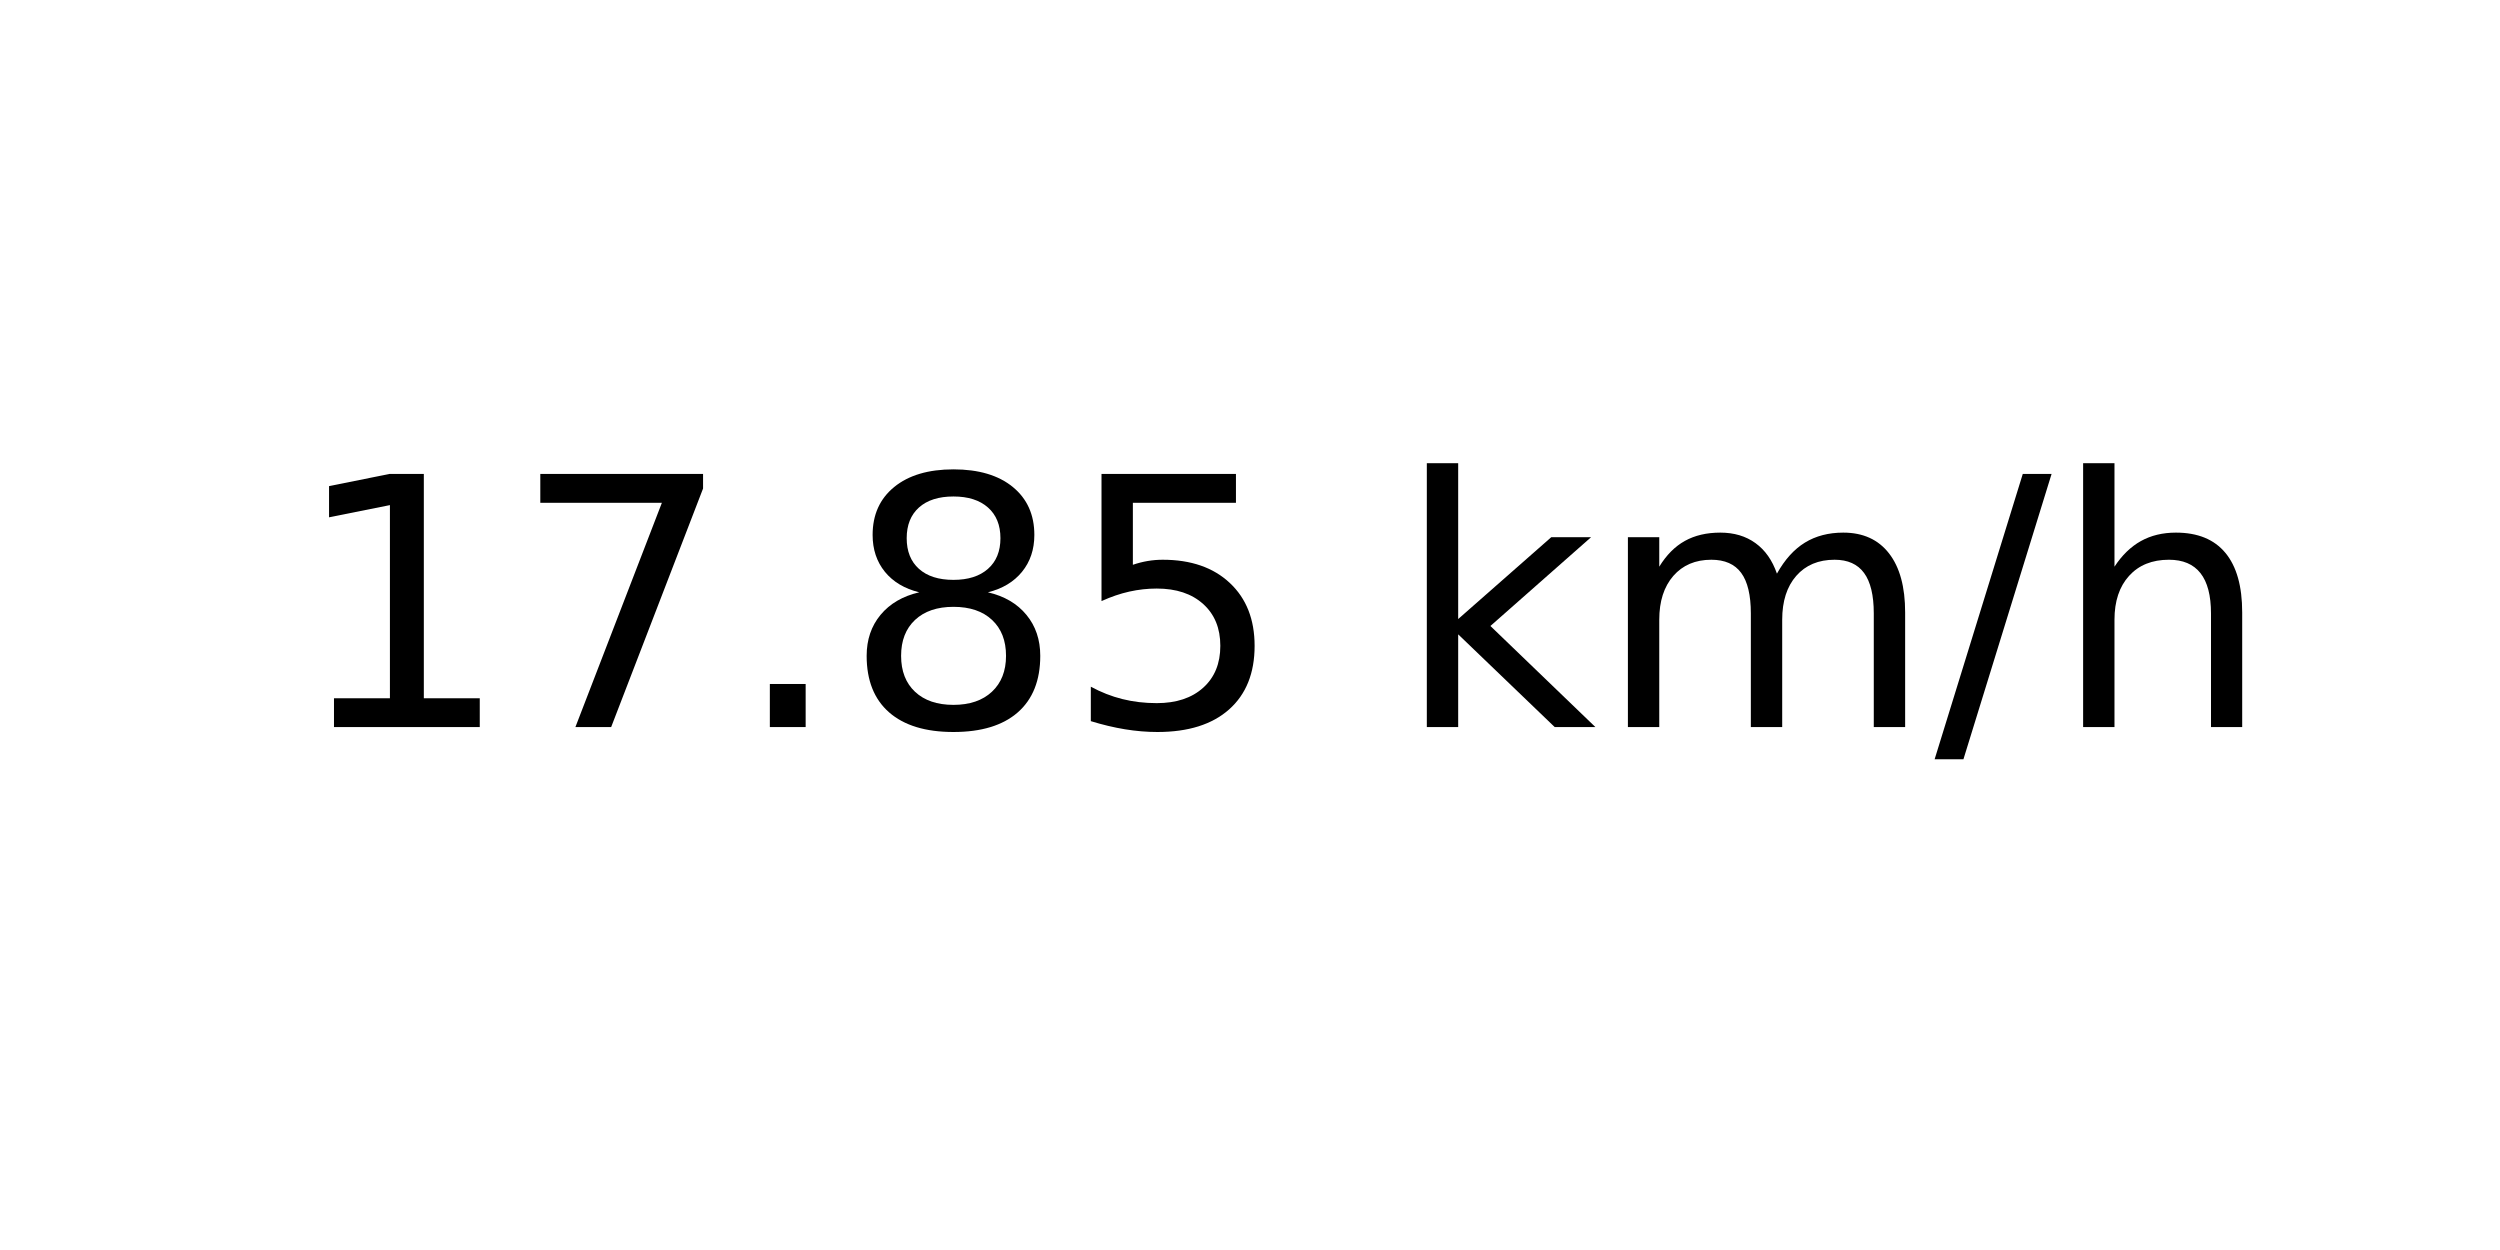
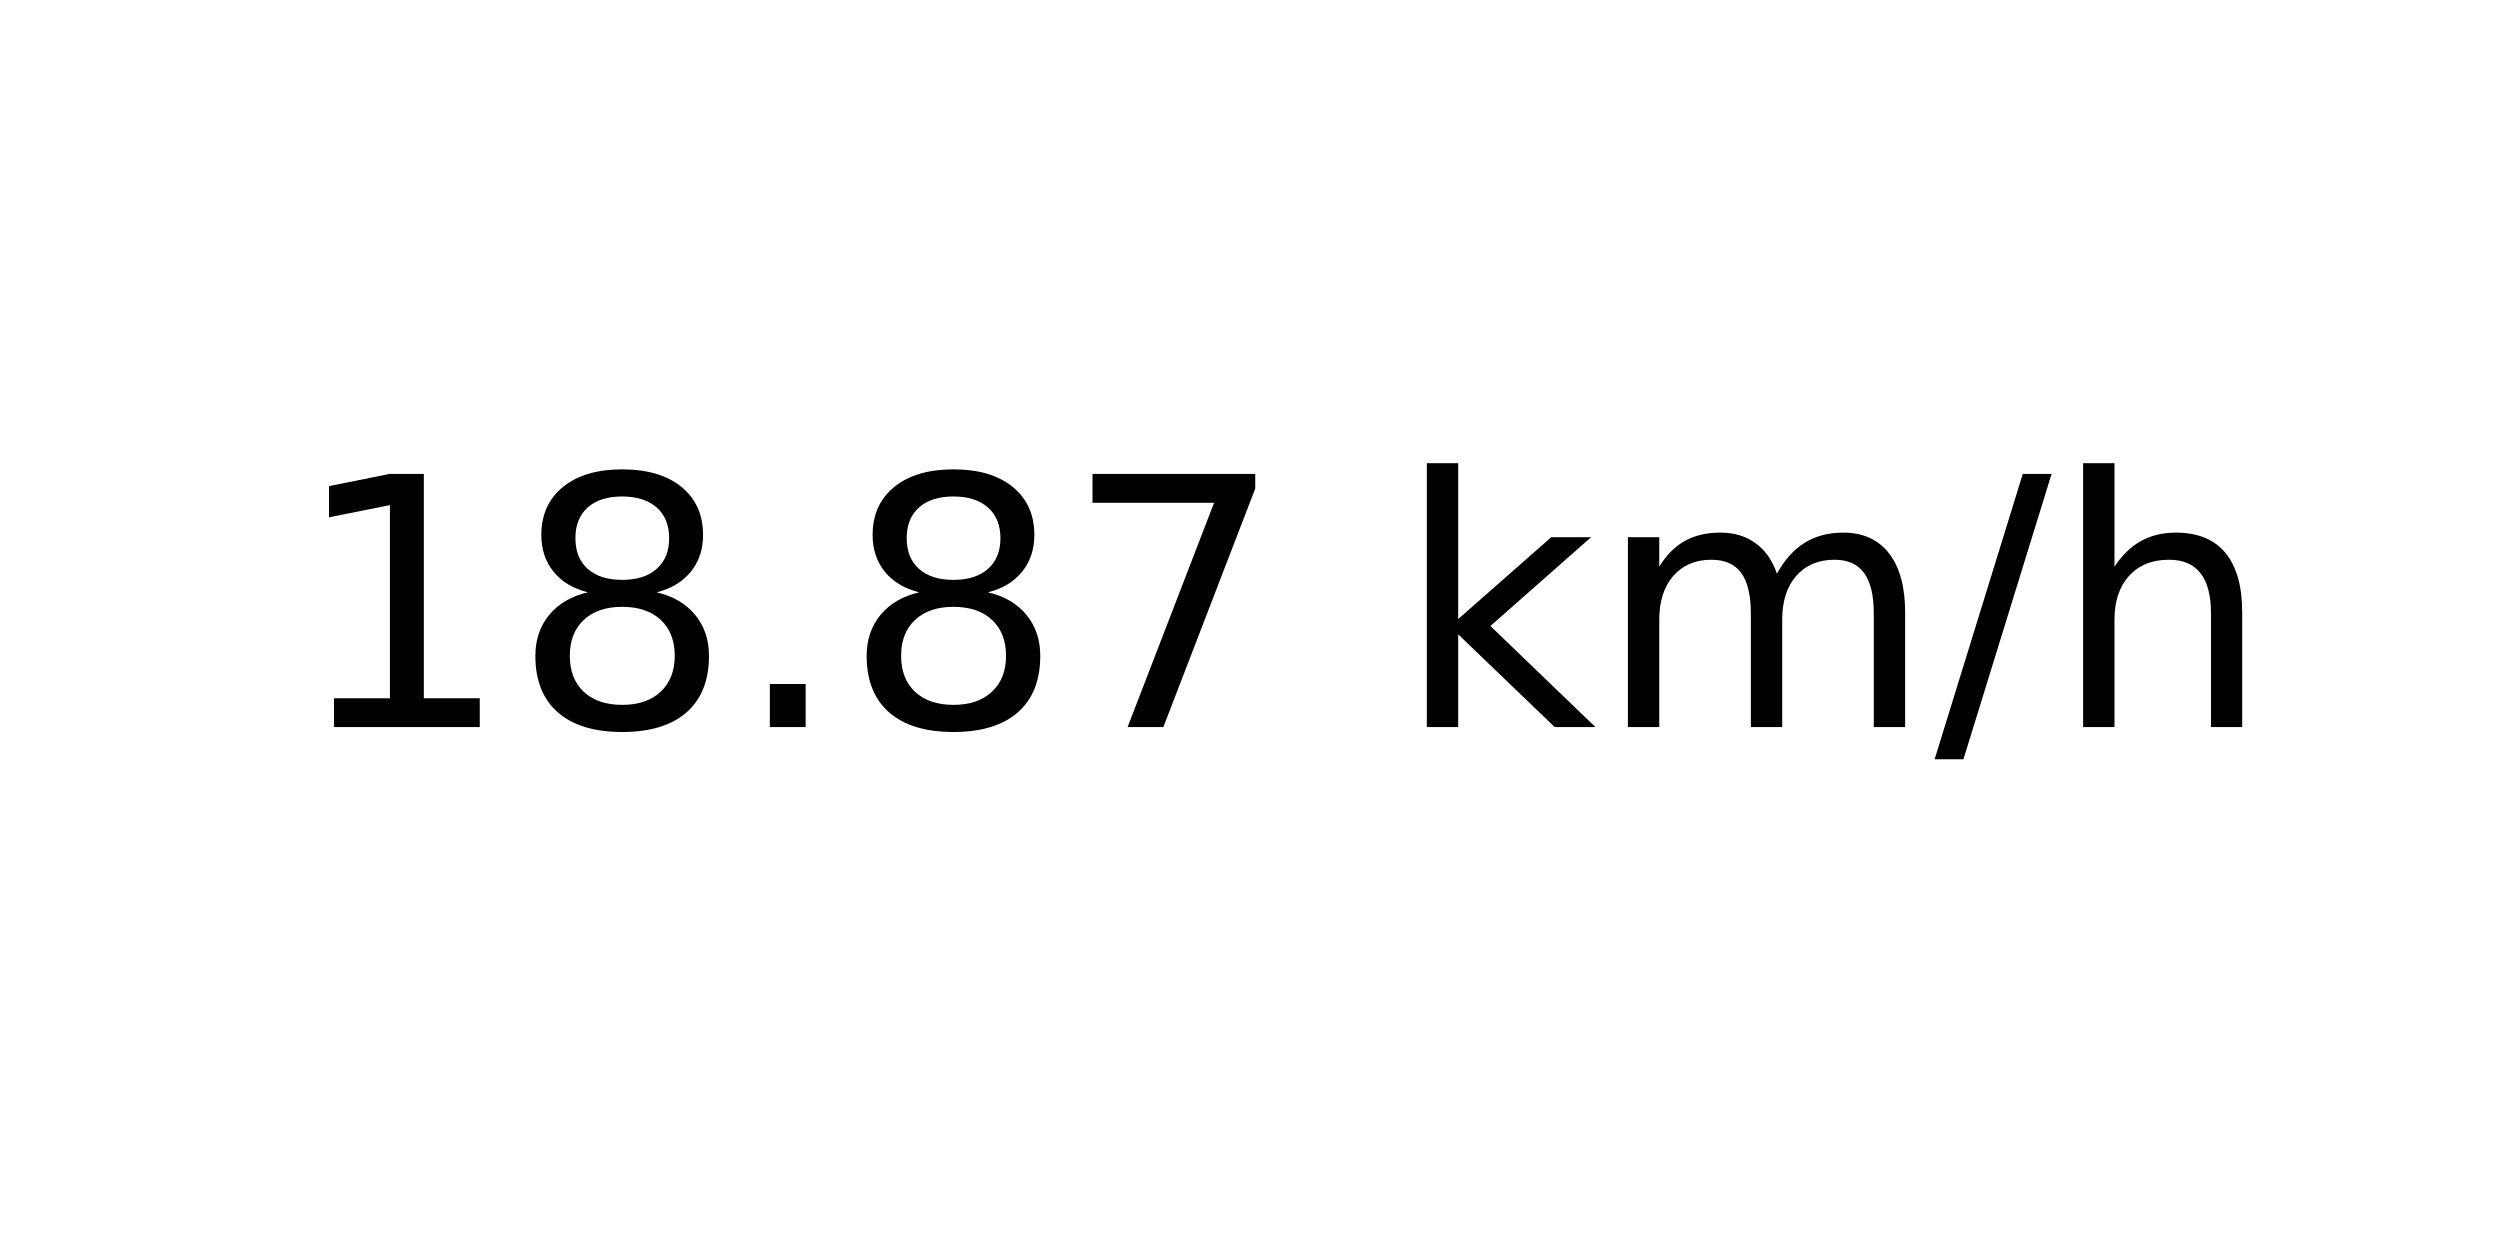
<svg xmlns="http://www.w3.org/2000/svg" xmlns:xlink="http://www.w3.org/1999/xlink" width="72pt" height="36pt" viewBox="0 0 72 36" version="1.1">
  <defs>
    <style type="text/css">*{stroke-linejoin: round; stroke-linecap: butt}</style>
  </defs>
  <g id="figure_1">
    <g id="axes_1">
      <g id="text_1">
        <g transform="translate(8.378125 20.93937) scale(0.1 -0.1)">
          <defs>
            <path id="DejaVuSans-31" d="M 794 531  L 1825 531  L 1825 4091  L 703 3866  L 703 4441  L 1819 4666  L 2450 4666  L 2450 531  L 3481 531  L 3481 0  L 794 0  L 794 531  z " transform="scale(0.015625)" />
+             <path id="DejaVuSans-38" d="M 2034 2216  Q 1584 2216 1326 1975  Q 1069 1734 1069 1313  Q 1069 891 1326 650  Q 1584 409 2034 409  Q 2484 409 2743 651  Q 3003 894 3003 1313  Q 3003 1734 2745 1975  Q 2488 2216 2034 2216  z M 1403 2484  Q 997 2584 770 2862  Q 544 3141 544 3541  Q 544 4100 942 4425  Q 1341 4750 2034 4750  Q 2731 4750 3128 4425  Q 3525 4100 3525 3541  Q 3525 3141 3298 2862  Q 3072 2584 2669 2484  Q 3125 2378 3379 2068  Q 3634 1759 3634 1313  Q 3634 634 3220 271  Q 2806 -91 2034 -91  Q 1263 -91 848 271  Q 434 634 434 1313  Q 434 1759 690 2068  Q 947 2378 1403 2484  z M 1172 3481  Q 1172 3119 1398 2916  Q 1625 2713 2034 2713  Q 2441 2713 2670 2916  Q 2900 3119 2900 3481  Q 2900 3844 2670 4047  Q 2441 4250 2034 4250  Q 1625 4250 1398 4047  Q 1172 3844 1172 3481  z " transform="scale(0.015625)" />
+             <path id="DejaVuSans-2e" d="M 684 794  L 1344 794  L 1344 0  L 684 0  L 684 794  z " transform="scale(0.015625)" />
            <path id="DejaVuSans-37" d="M 525 4666  L 3525 4666  L 3525 4397  L 1831 0  L 1172 0  L 2766 4134  L 525 4134  L 525 4666  z " transform="scale(0.015625)" />
-             <path id="DejaVuSans-2e" d="M 684 794  L 1344 794  L 1344 0  L 684 0  L 684 794  z " transform="scale(0.015625)" />
-             <path id="DejaVuSans-38" d="M 2034 2216  Q 1584 2216 1326 1975  Q 1069 1734 1069 1313  Q 1069 891 1326 650  Q 1584 409 2034 409  Q 2484 409 2743 651  Q 3003 894 3003 1313  Q 3003 1734 2745 1975  Q 2488 2216 2034 2216  z M 1403 2484  Q 997 2584 770 2862  Q 544 3141 544 3541  Q 544 4100 942 4425  Q 1341 4750 2034 4750  Q 2731 4750 3128 4425  Q 3525 4100 3525 3541  Q 3525 3141 3298 2862  Q 3072 2584 2669 2484  Q 3125 2378 3379 2068  Q 3634 1759 3634 1313  Q 3634 634 3220 271  Q 2806 -91 2034 -91  Q 1263 -91 848 271  Q 434 634 434 1313  Q 434 1759 690 2068  Q 947 2378 1403 2484  z M 1172 3481  Q 1172 3119 1398 2916  Q 1625 2713 2034 2713  Q 2441 2713 2670 2916  Q 2900 3119 2900 3481  Q 2900 3844 2670 4047  Q 2441 4250 2034 4250  Q 1625 4250 1398 4047  Q 1172 3844 1172 3481  z " transform="scale(0.015625)" />
-             <path id="DejaVuSans-35" d="M 691 4666  L 3169 4666  L 3169 4134  L 1269 4134  L 1269 2991  Q 1406 3038 1543 3061  Q 1681 3084 1819 3084  Q 2600 3084 3056 2656  Q 3513 2228 3513 1497  Q 3513 744 3044 326  Q 2575 -91 1722 -91  Q 1428 -91 1123 -41  Q 819 9 494 109  L 494 744  Q 775 591 1075 516  Q 1375 441 1709 441  Q 2250 441 2565 725  Q 2881 1009 2881 1497  Q 2881 1984 2565 2268  Q 2250 2553 1709 2553  Q 1456 2553 1204 2497  Q 953 2441 691 2322  L 691 4666  z " transform="scale(0.015625)" />
            <path id="DejaVuSans-20" transform="scale(0.015625)" />
            <path id="DejaVuSans-6b" d="M 581 4863  L 1159 4863  L 1159 1991  L 2875 3500  L 3609 3500  L 1753 1863  L 3688 0  L 2938 0  L 1159 1709  L 1159 0  L 581 0  L 581 4863  z " transform="scale(0.015625)" />
            <path id="DejaVuSans-6d" d="M 3328 2828  Q 3544 3216 3844 3400  Q 4144 3584 4550 3584  Q 5097 3584 5394 3201  Q 5691 2819 5691 2113  L 5691 0  L 5113 0  L 5113 2094  Q 5113 2597 4934 2840  Q 4756 3084 4391 3084  Q 3944 3084 3684 2787  Q 3425 2491 3425 1978  L 3425 0  L 2847 0  L 2847 2094  Q 2847 2600 2669 2842  Q 2491 3084 2119 3084  Q 1678 3084 1418 2786  Q 1159 2488 1159 1978  L 1159 0  L 581 0  L 581 3500  L 1159 3500  L 1159 2956  Q 1356 3278 1631 3431  Q 1906 3584 2284 3584  Q 2666 3584 2933 3390  Q 3200 3197 3328 2828  z " transform="scale(0.015625)" />
            <path id="DejaVuSans-2f" d="M 1625 4666  L 2156 4666  L 531 -594  L 0 -594  L 1625 4666  z " transform="scale(0.015625)" />
            <path id="DejaVuSans-68" d="M 3513 2113  L 3513 0  L 2938 0  L 2938 2094  Q 2938 2591 2744 2837  Q 2550 3084 2163 3084  Q 1697 3084 1428 2787  Q 1159 2491 1159 1978  L 1159 0  L 581 0  L 581 4863  L 1159 4863  L 1159 2956  Q 1366 3272 1645 3428  Q 1925 3584 2291 3584  Q 2894 3584 3203 3211  Q 3513 2838 3513 2113  z " transform="scale(0.015625)" />
          </defs>
          <use xlink:href="#DejaVuSans-31" />
-           <use xlink:href="#DejaVuSans-37" x="63.623" />
+           <use xlink:href="#DejaVuSans-38" x="63.623" />
          <use xlink:href="#DejaVuSans-2e" x="127.246" />
          <use xlink:href="#DejaVuSans-38" x="159.033" />
-           <use xlink:href="#DejaVuSans-35" x="222.656" />
+           <use xlink:href="#DejaVuSans-37" x="222.656" />
          <use xlink:href="#DejaVuSans-20" x="286.279" />
          <use xlink:href="#DejaVuSans-6b" x="318.066" />
          <use xlink:href="#DejaVuSans-6d" x="375.977" />
          <use xlink:href="#DejaVuSans-2f" x="473.389" />
          <use xlink:href="#DejaVuSans-68" x="507.08" />
        </g>
      </g>
    </g>
  </g>
</svg>
